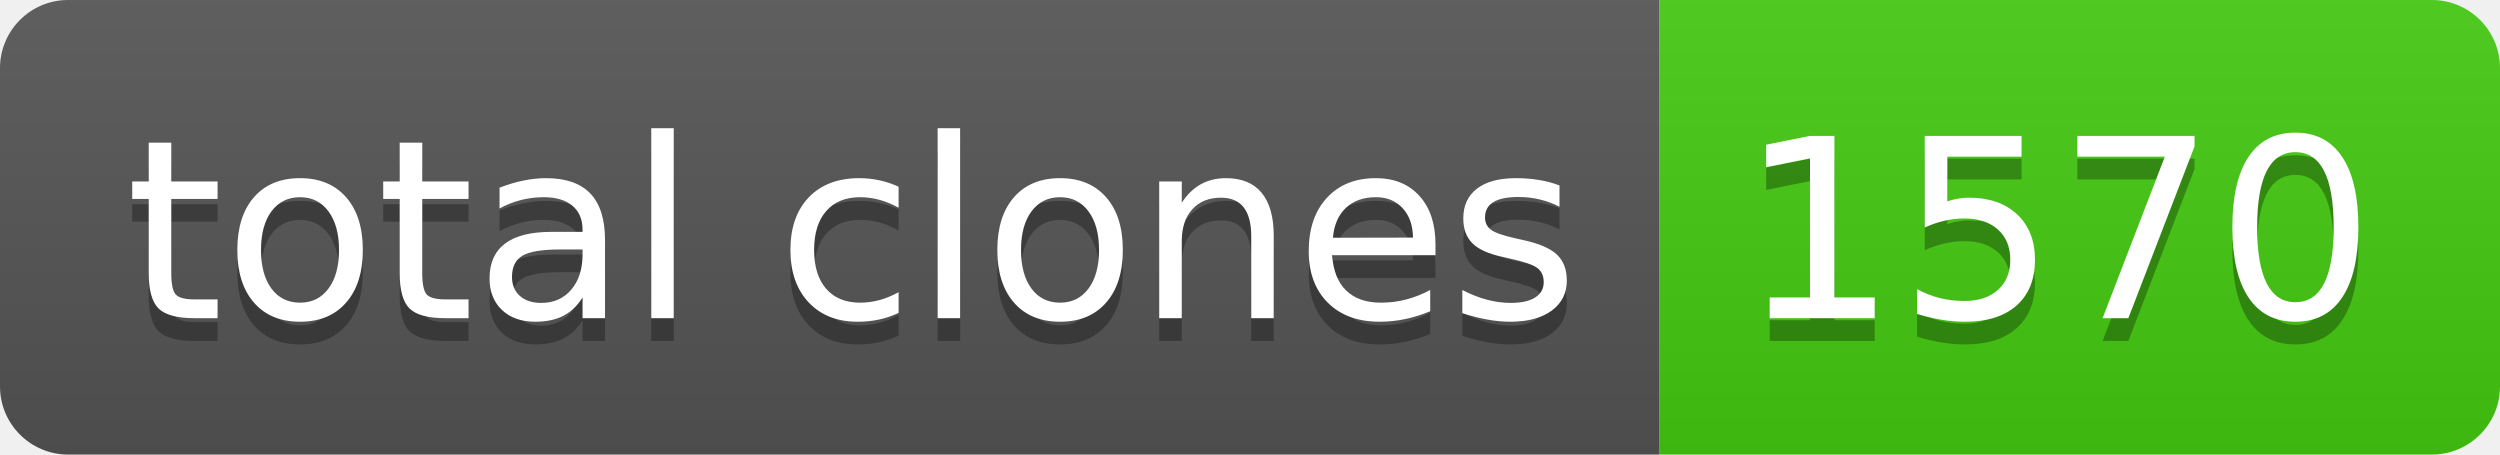
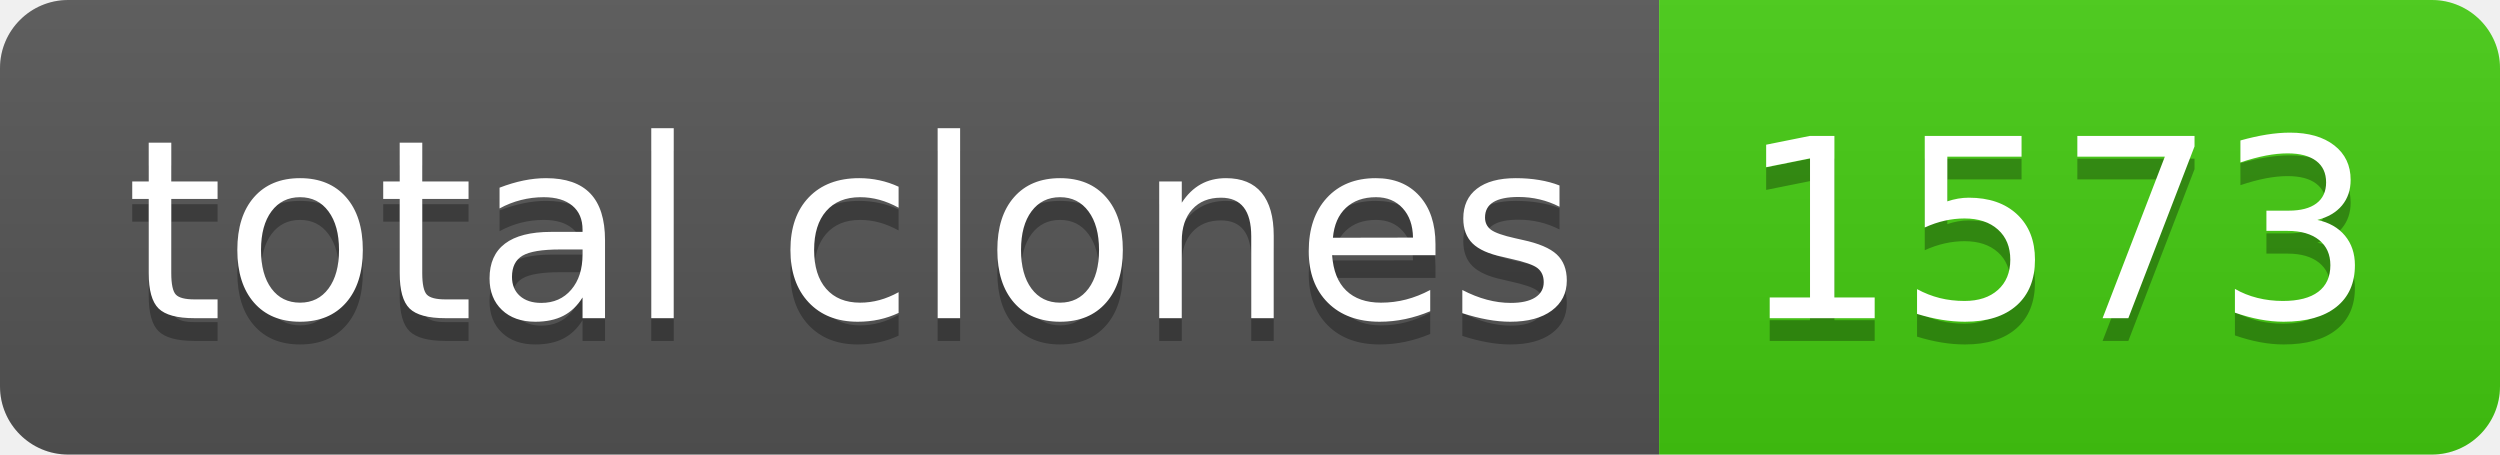
- <svg xmlns="http://www.w3.org/2000/svg" width="110" height="20" role="img" aria-label="total clones: 1570">
+ <svg xmlns="http://www.w3.org/2000/svg" width="110" height="20" role="img" aria-label="total clones: 1573">
  <linearGradient id="s" x2="0" y2="100%">
    <stop offset="0" stop-color="#bbb" stop-opacity=".1" />
    <stop offset="1" stop-opacity=".1" />
  </linearGradient>
  <clipPath id="r">
    <rect width="110" height="20" rx="3" fill="#fff" />
  </clipPath>
  <g clip-path="url(#r)">
    <rect width="73" height="20" fill="#555" />
    <rect x="73" width="37" height="20" fill="#4c1" />
    <rect width="110" height="20" fill="url(#s)" />
  </g>
  <g fill="#fff" text-anchor="middle" font-family="Verdana,Geneva,DejaVu Sans,sans-serif" text-rendering="geometricPrecision" font-size="110">
    <text aria-hidden="true" x="375" y="150" fill="#010101" fill-opacity=".3" transform="scale(.1)" textLength="630">total clones</text>
    <text x="375" y="140" transform="scale(.1)" fill="#fff" textLength="630">total clones</text>
-     <text aria-hidden="true" x="905" y="150" fill="#010101" fill-opacity=".3" transform="scale(.1)" textLength="270">1570</text>
-     <text x="905" y="140" transform="scale(.1)" fill="#fff" textLength="270">1570</text>
+     <text aria-hidden="true" x="905" y="150" fill="#010101" fill-opacity=".3" transform="scale(.1)" textLength="270">1573</text>
+     <text x="905" y="140" transform="scale(.1)" fill="#fff" textLength="270">1573</text>
  </g>
</svg>
